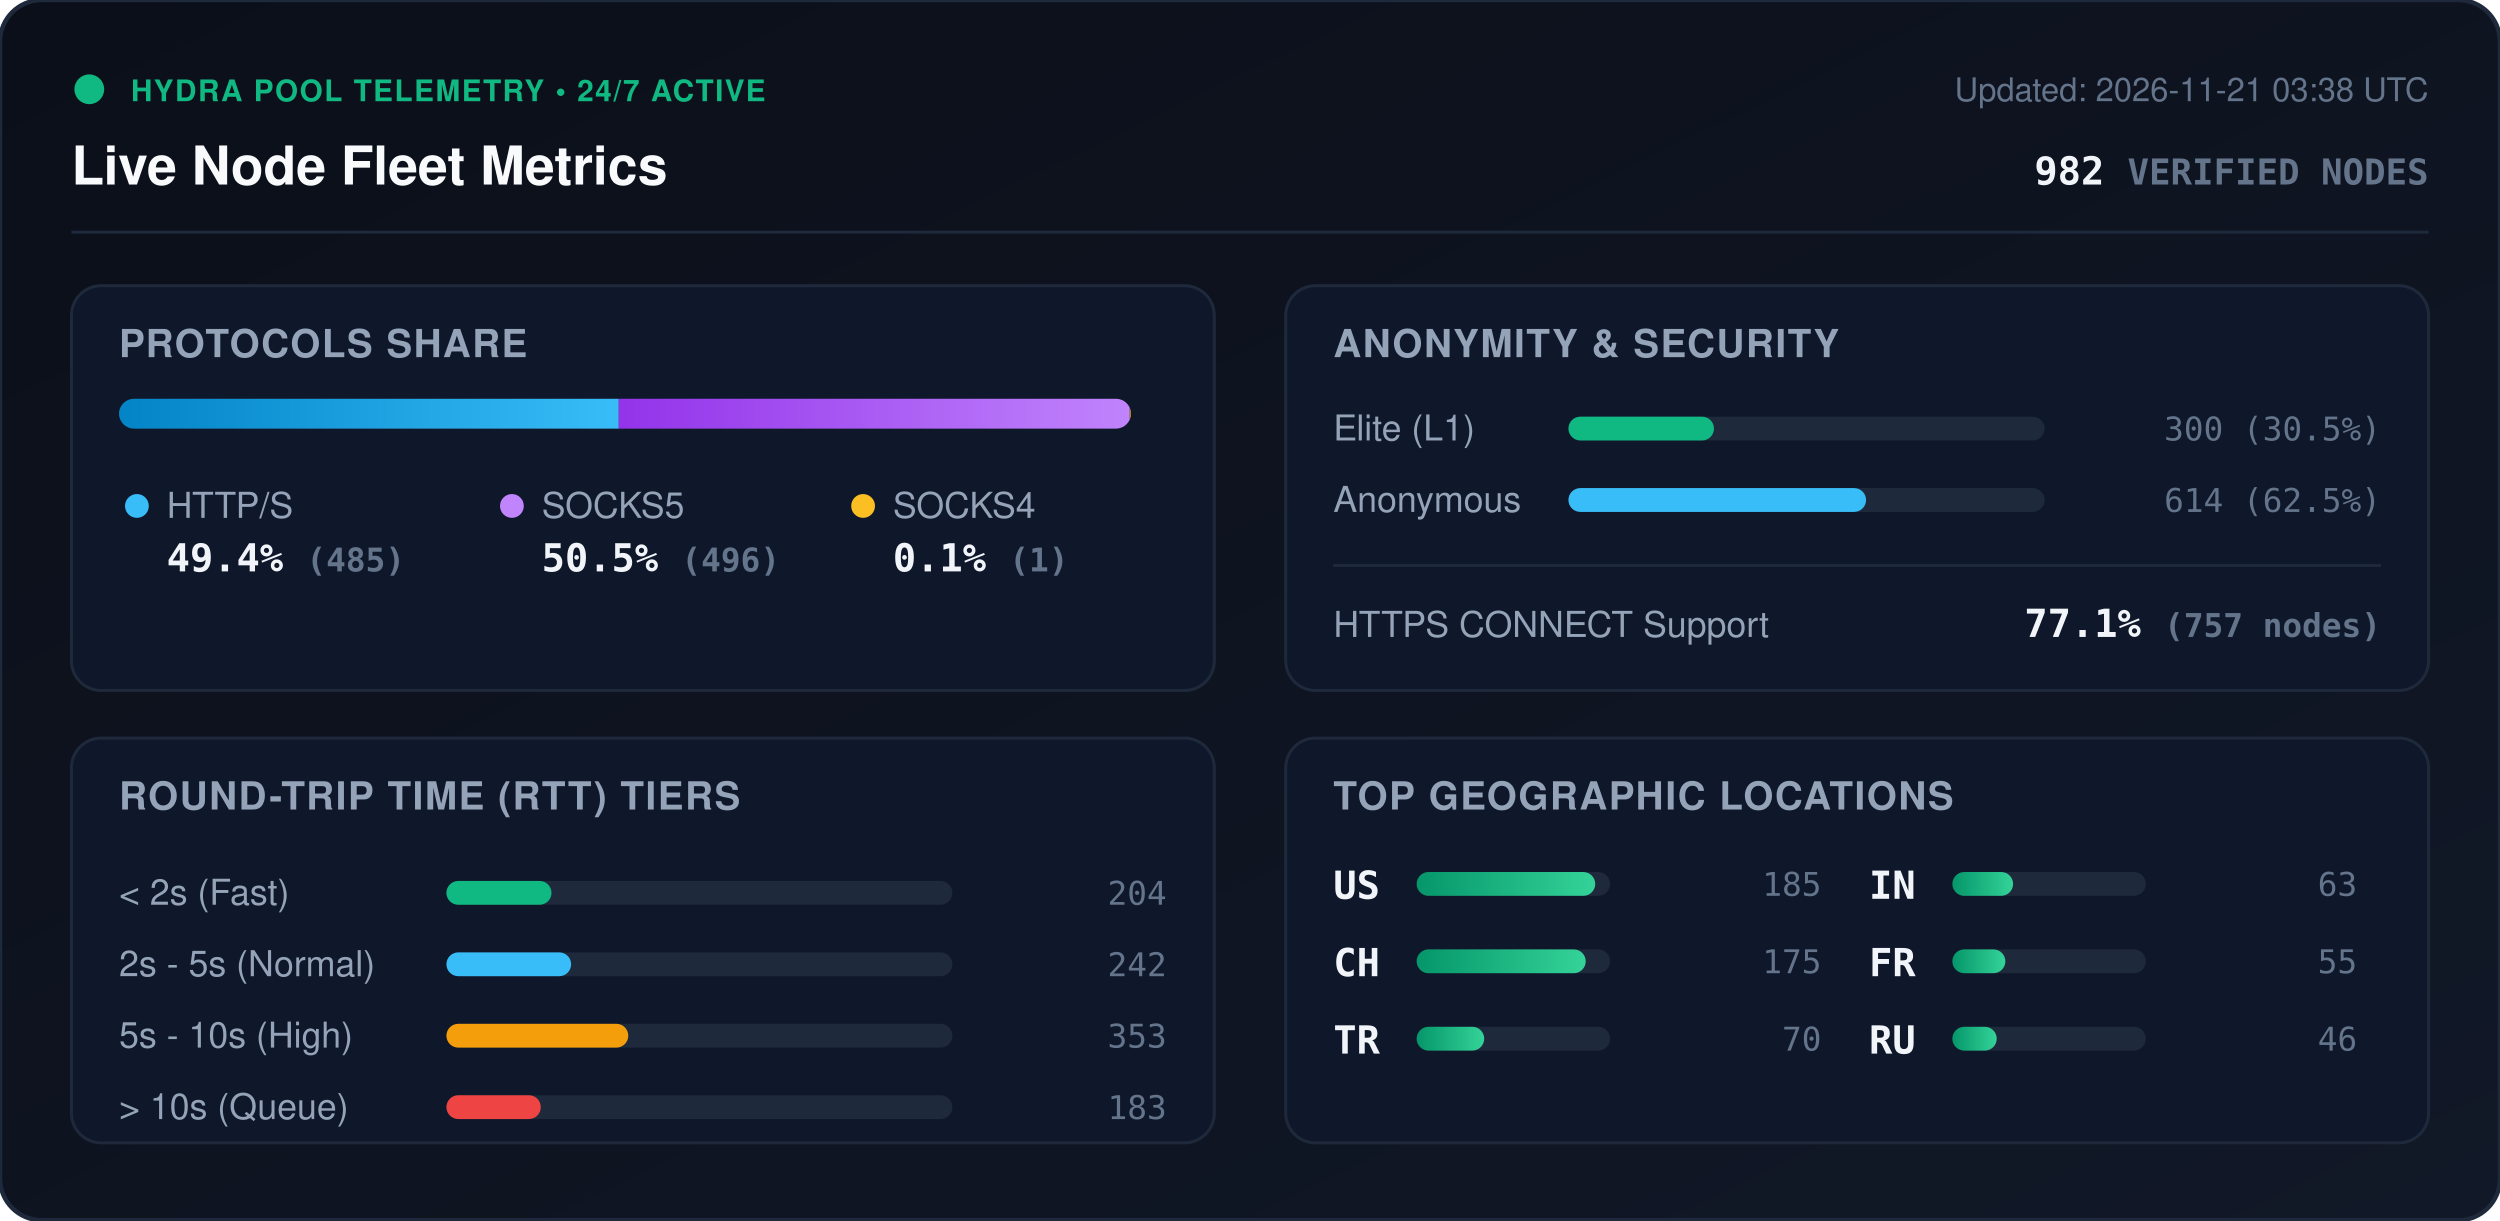
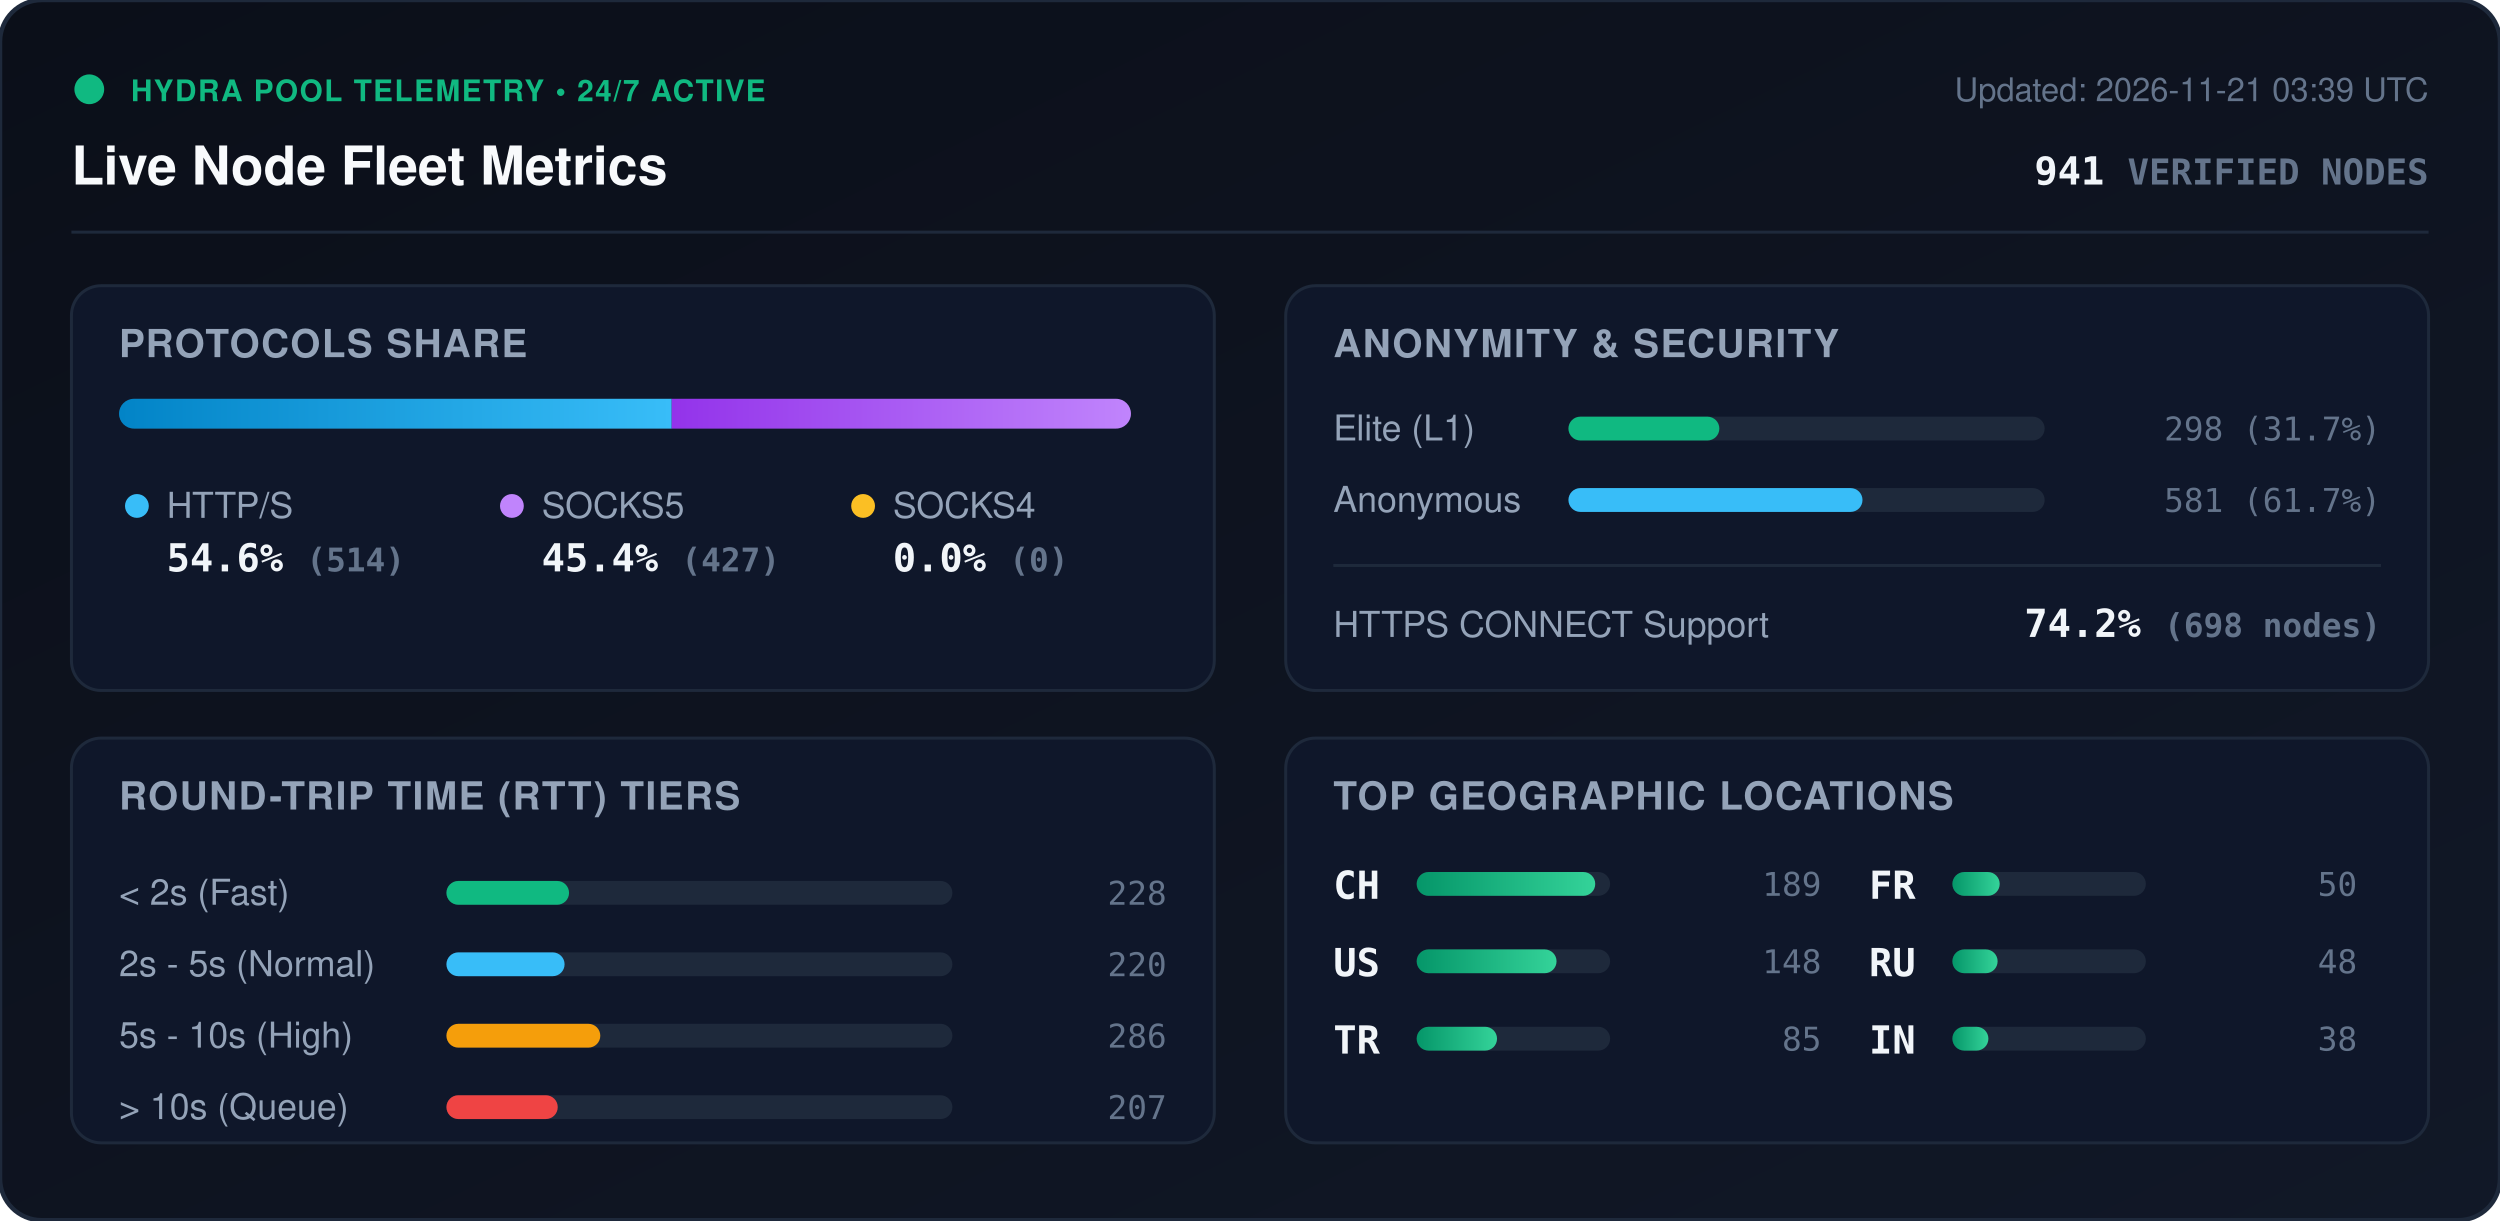
<svg xmlns="http://www.w3.org/2000/svg" viewBox="0 0 840 410" width="840" height="410" style="max-width: 100%; height: auto;">
  <defs>
    <linearGradient id="bg" x1="0%" y1="0%" x2="100%" y2="100%">
      <stop offset="0%" stop-color="#0b0f19" />
      <stop offset="100%" stop-color="#111827" />
    </linearGradient>
    <linearGradient id="bar-http" x1="0%" y1="0%" x2="100%" y2="0%">
      <stop offset="0%" stop-color="#0284c7" />
      <stop offset="100%" stop-color="#38bdf8" />
    </linearGradient>
    <linearGradient id="bar-socks5" x1="0%" y1="0%" x2="100%" y2="0%">
      <stop offset="0%" stop-color="#9333ea" />
      <stop offset="100%" stop-color="#c084fc" />
    </linearGradient>
    <linearGradient id="bar-socks4" x1="0%" y1="0%" x2="100%" y2="0%">
      <stop offset="0%" stop-color="#d97706" />
      <stop offset="100%" stop-color="#fbbf24" />
    </linearGradient>
    <linearGradient id="bar-green" x1="0%" y1="0%" x2="100%" y2="0%">
      <stop offset="0%" stop-color="#059669" />
      <stop offset="100%" stop-color="#34d399" />
    </linearGradient>
    <clipPath id="prog-track-clip">
      <rect width="340.0" height="10" rx="5" />
    </clipPath>
    <style>
      .title { font: 700 18px -apple-system, BlinkMacSystemFont, 'Segoe UI', Helvetica, Arial, sans-serif; fill: #f8fafc; }
      .sub { font: 500 11px -apple-system, BlinkMacSystemFont, 'Segoe UI', Helvetica, Arial, sans-serif; fill: #64748b; }
      .section-hdr { font: 600 13px -apple-system, BlinkMacSystemFont, 'Segoe UI', Helvetica, Arial, sans-serif; fill: #94a3b8; letter-spacing: 0.5px; }
      .metric-val { font: 700 13px -apple-system, BlinkMacSystemFont, 'Segoe UI', Helvetica, Arial, sans-serif; fill: #f1f5f9; }
      .metric-lbl { font: 500 12px -apple-system, BlinkMacSystemFont, 'Segoe UI', Helvetica, Arial, sans-serif; fill: #94a3b8; }
      .badge-txt { font: 700 10px -apple-system, BlinkMacSystemFont, 'Segoe UI', Helvetica, Arial, sans-serif; fill: #10b981; letter-spacing: 0.5px; }
      .mono { font-family: ui-monospace, SFMono-Regular, Menlo, Monaco, Consolas, monospace; }
      .pulse { animation: beacon 2s infinite ease-in-out; }
      @keyframes beacon { 0%, 100% { opacity: 1; } 50% { opacity: 0.35; } }
    </style>
  </defs>
  <rect width="840" height="410" rx="14" fill="url(#bg)" stroke="#1e293b" stroke-width="1.5" />
  <g transform="translate(24, 24)">
    <circle cx="6" cy="6" r="5" fill="#10b981" class="pulse" />
    <text x="20" y="10" class="badge-txt">HYDRA POOL TELEMETRY • 24/7 ACTIVE</text>
    <text x="0" y="38" class="title">Live Node Fleet Metrics</text>
-     <text x="792" y="10" text-anchor="end" class="sub">Updated: 2026-11-21 03:38 UTC</text>
-     <text x="792" y="38" text-anchor="end" class="metric-val mono" fill="#38bdf8">982 <tspan font-size="12" fill="#64748b">VERIFIED NODES</tspan>
+     <text x="792" y="10" text-anchor="end" class="sub">Updated: 2026-11-21 03:39 UTC</text>
+     <text x="792" y="38" text-anchor="end" class="metric-val mono" fill="#38bdf8">941 <tspan font-size="12" fill="#64748b">VERIFIED NODES</tspan>
    </text>
  </g>
  <line x1="24" y1="78" x2="816" y2="78" stroke="#1e293b" stroke-width="1" />
  <g transform="translate(24, 96)">
    <rect width="384" height="136" rx="10" fill="#0f172a" stroke="#1e293b" />
    <text x="16" y="24" class="section-hdr">PROTOCOLS SHARE</text>
    <g transform="translate(16, 38)">
      <rect width="340.0" height="10" rx="5" fill="#1e293b" />
      <g clip-path="url(#prog-track-clip)">
-         <rect x="0" width="167.9" height="10" fill="url(#bar-http)" />
-         <rect x="167.9" width="171.7" height="10" fill="url(#bar-socks5)" />
-         <rect x="339.6" width="0.3" height="10" fill="url(#bar-socks4)" />
+         <rect x="0" width="185.7" height="10" fill="url(#bar-http)" />
+         <rect x="185.7" width="154.3" height="10" fill="url(#bar-socks5)" />
+         <rect x="340.0" width="0.0" height="10" fill="url(#bar-socks4)" />
      </g>
    </g>
    <g transform="translate(16, 68)">
      <circle cx="6" cy="6" r="4" fill="#38bdf8" />
      <text x="16" y="10" class="metric-lbl">HTTP/S</text>
-       <text x="16" y="28" class="metric-val mono">49.4% <tspan font-size="11" fill="#64748b">(485)</tspan>
+       <text x="16" y="28" class="metric-val mono">54.6% <tspan font-size="11" fill="#64748b">(514)</tspan>
      </text>
      <circle cx="132" cy="6" r="4" fill="#c084fc" />
      <text x="142" y="10" class="metric-lbl">SOCKS5</text>
-       <text x="142" y="28" class="metric-val mono">50.5% <tspan font-size="11" fill="#64748b">(496)</tspan>
+       <text x="142" y="28" class="metric-val mono">45.4% <tspan font-size="11" fill="#64748b">(427)</tspan>
      </text>
      <circle cx="250" cy="6" r="4" fill="#fbbf24" />
      <text x="260" y="10" class="metric-lbl">SOCKS4</text>
-       <text x="260" y="28" class="metric-val mono">0.1% <tspan font-size="11" fill="#64748b">(1)</tspan>
+       <text x="260" y="28" class="metric-val mono">0.0% <tspan font-size="11" fill="#64748b">(0)</tspan>
      </text>
    </g>
  </g>
  <g transform="translate(432, 96)">
    <rect width="384" height="136" rx="10" fill="#0f172a" stroke="#1e293b" />
    <text x="16" y="24" class="section-hdr">ANONYMITY &amp; SECURITY</text>
    <text x="16" y="52" class="metric-lbl">Elite (L1)</text>
    <rect x="95" y="44" width="160" height="8" rx="4" fill="#1e293b" />
-     <rect x="95" y="44" width="48.9" height="8" rx="4" fill="#10b981" />
-     <text x="368" y="52" text-anchor="end" class="mono sub" fill="#e2e8f0">300 (30.5%)</text>
+     <rect x="95" y="44" width="50.7" height="8" rx="4" fill="#10b981" />
+     <text x="368" y="52" text-anchor="end" class="mono sub" fill="#e2e8f0">298 (31.7%)</text>
    <text x="16" y="76" class="metric-lbl">Anonymous</text>
    <rect x="95" y="68" width="160" height="8" rx="4" fill="#1e293b" />
-     <rect x="95" y="68" width="100.0" height="8" rx="4" fill="#38bdf8" />
-     <text x="368" y="76" text-anchor="end" class="mono sub" fill="#e2e8f0">614 (62.5%)</text>
+     <rect x="95" y="68" width="98.8" height="8" rx="4" fill="#38bdf8" />
+     <text x="368" y="76" text-anchor="end" class="mono sub" fill="#e2e8f0">581 (61.7%)</text>
    <line x1="16" y1="94" x2="368" y2="94" stroke="#1e293b" stroke-width="1" />
    <text x="16" y="118" class="metric-lbl">HTTPS CONNECT Support</text>
-     <text x="368" y="118" text-anchor="end" class="metric-val mono" fill="#34d399">77.1% <tspan font-size="11" fill="#64748b">(757 nodes)</tspan>
+     <text x="368" y="118" text-anchor="end" class="metric-val mono" fill="#34d399">74.2% <tspan font-size="11" fill="#64748b">(698 nodes)</tspan>
    </text>
  </g>
  <g transform="translate(24, 248)">
    <rect width="384" height="136" rx="10" fill="#0f172a" stroke="#1e293b" />
    <text x="16" y="24" class="section-hdr">ROUND-TRIP TIME (RTT) TIERS</text>
    <g transform="translate(16, 42)">
      <text x="0" y="14" class="metric-lbl">&lt; 2s (Fast)</text>
      <rect x="110" y="6" width="170" height="8" rx="4" fill="#1e293b" />
-       <rect x="110" y="6" width="35.3" height="8" rx="4" fill="#10b981" />
-       <text x="352" y="14" text-anchor="end" class="mono sub">204</text>
+       <rect x="110" y="6" width="41.2" height="8" rx="4" fill="#10b981" />
+       <text x="352" y="14" text-anchor="end" class="mono sub">228</text>
      <text x="0" y="38" class="metric-lbl">2s - 5s (Normal)</text>
      <rect x="110" y="30" width="170" height="8" rx="4" fill="#1e293b" />
-       <rect x="110" y="30" width="41.9" height="8" rx="4" fill="#38bdf8" />
-       <text x="352" y="38" text-anchor="end" class="mono sub">242</text>
+       <rect x="110" y="30" width="39.7" height="8" rx="4" fill="#38bdf8" />
+       <text x="352" y="38" text-anchor="end" class="mono sub">220</text>
      <text x="0" y="62" class="metric-lbl">5s - 10s (High)</text>
      <rect x="110" y="54" width="170" height="8" rx="4" fill="#1e293b" />
-       <rect x="110" y="54" width="61.1" height="8" rx="4" fill="#f59e0b" />
-       <text x="352" y="62" text-anchor="end" class="mono sub">353</text>
+       <rect x="110" y="54" width="51.7" height="8" rx="4" fill="#f59e0b" />
+       <text x="352" y="62" text-anchor="end" class="mono sub">286</text>
      <text x="0" y="86" class="metric-lbl">&gt; 10s (Queue)</text>
      <rect x="110" y="78" width="170" height="8" rx="4" fill="#1e293b" />
-       <rect x="110" y="78" width="31.7" height="8" rx="4" fill="#ef4444" />
-       <text x="352" y="86" text-anchor="end" class="mono sub">183</text>
+       <rect x="110" y="78" width="37.4" height="8" rx="4" fill="#ef4444" />
+       <text x="352" y="86" text-anchor="end" class="mono sub">207</text>
    </g>
  </g>
  <g transform="translate(432, 248)">
    <rect width="384" height="136" rx="10" fill="#0f172a" stroke="#1e293b" />
    <text x="16" y="24" class="section-hdr">TOP GEOGRAPHIC LOCATIONS</text>
    <g transform="translate(16, 42)">
      <g transform="translate(0, 0)">
+         <text x="0" y="12" class="mono metric-val" font-size="12">CH</text>
+         <rect x="28" y="3" width="65" height="8" rx="4" fill="#1e293b" />
+         <rect x="28" y="3" width="60.0" height="8" rx="4" fill="url(#bar-green)" />
+         <text x="164" y="11" text-anchor="end" class="mono sub">189</text>
+       </g>
+       <g transform="translate(0, 26)">
        <text x="0" y="12" class="mono metric-val" font-size="12">US</text>
        <rect x="28" y="3" width="65" height="8" rx="4" fill="#1e293b" />
-         <rect x="28" y="3" width="60.0" height="8" rx="4" fill="url(#bar-green)" />
-         <text x="164" y="11" text-anchor="end" class="mono sub">185</text>
-       </g>
-       <g transform="translate(0, 26)">
-         <text x="0" y="12" class="mono metric-val" font-size="12">CH</text>
-         <rect x="28" y="3" width="65" height="8" rx="4" fill="#1e293b" />
-         <rect x="28" y="3" width="56.8" height="8" rx="4" fill="url(#bar-green)" />
-         <text x="164" y="11" text-anchor="end" class="mono sub">175</text>
+         <rect x="28" y="3" width="47.0" height="8" rx="4" fill="url(#bar-green)" />
+         <text x="164" y="11" text-anchor="end" class="mono sub">148</text>
      </g>
      <g transform="translate(0, 52)">
        <text x="0" y="12" class="mono metric-val" font-size="12">TR</text>
        <rect x="28" y="3" width="65" height="8" rx="4" fill="#1e293b" />
-         <rect x="28" y="3" width="22.7" height="8" rx="4" fill="url(#bar-green)" />
-         <text x="164" y="11" text-anchor="end" class="mono sub">70</text>
+         <rect x="28" y="3" width="27.0" height="8" rx="4" fill="url(#bar-green)" />
+         <text x="164" y="11" text-anchor="end" class="mono sub">85</text>
      </g>
      <g transform="translate(180, 0)">
+         <text x="0" y="12" class="mono metric-val" font-size="12">FR</text>
+         <rect x="28" y="3" width="65" height="8" rx="4" fill="#1e293b" />
+         <rect x="28" y="3" width="15.9" height="8" rx="4" fill="url(#bar-green)" />
+         <text x="164" y="11" text-anchor="end" class="mono sub">50</text>
+       </g>
+       <g transform="translate(180, 26)">
+         <text x="0" y="12" class="mono metric-val" font-size="12">RU</text>
+         <rect x="28" y="3" width="65" height="8" rx="4" fill="#1e293b" />
+         <rect x="28" y="3" width="15.2" height="8" rx="4" fill="url(#bar-green)" />
+         <text x="164" y="11" text-anchor="end" class="mono sub">48</text>
+       </g>
+       <g transform="translate(180, 52)">
        <text x="0" y="12" class="mono metric-val" font-size="12">IN</text>
        <rect x="28" y="3" width="65" height="8" rx="4" fill="#1e293b" />
-         <rect x="28" y="3" width="20.4" height="8" rx="4" fill="url(#bar-green)" />
-         <text x="164" y="11" text-anchor="end" class="mono sub">63</text>
-       </g>
-       <g transform="translate(180, 26)">
-         <text x="0" y="12" class="mono metric-val" font-size="12">FR</text>
-         <rect x="28" y="3" width="65" height="8" rx="4" fill="#1e293b" />
-         <rect x="28" y="3" width="17.8" height="8" rx="4" fill="url(#bar-green)" />
-         <text x="164" y="11" text-anchor="end" class="mono sub">55</text>
-       </g>
-       <g transform="translate(180, 52)">
-         <text x="0" y="12" class="mono metric-val" font-size="12">RU</text>
-         <rect x="28" y="3" width="65" height="8" rx="4" fill="#1e293b" />
-         <rect x="28" y="3" width="14.9" height="8" rx="4" fill="url(#bar-green)" />
-         <text x="164" y="11" text-anchor="end" class="mono sub">46</text>
+         <rect x="28" y="3" width="12.1" height="8" rx="4" fill="url(#bar-green)" />
+         <text x="164" y="11" text-anchor="end" class="mono sub">38</text>
      </g>
    </g>
  </g>
</svg>
